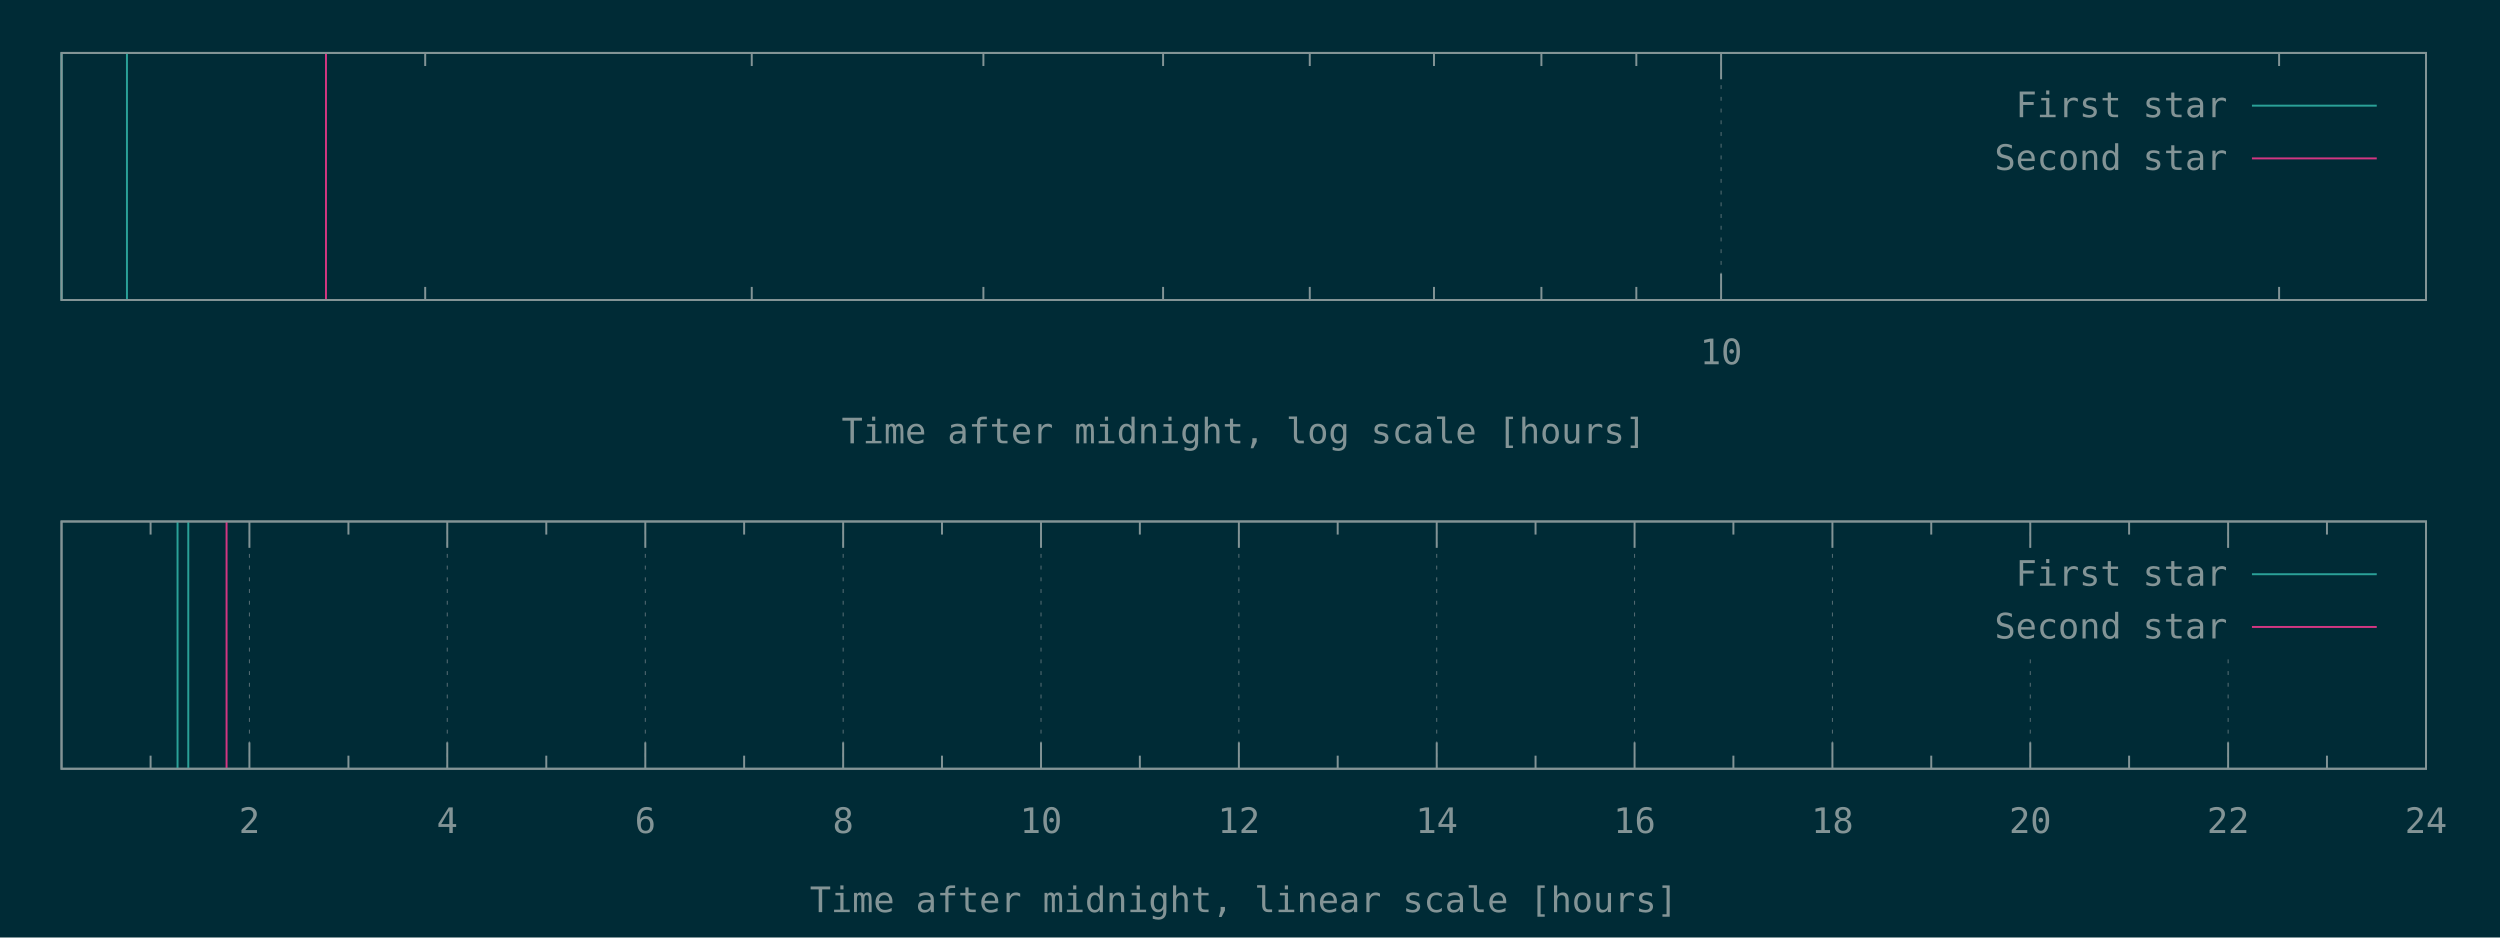
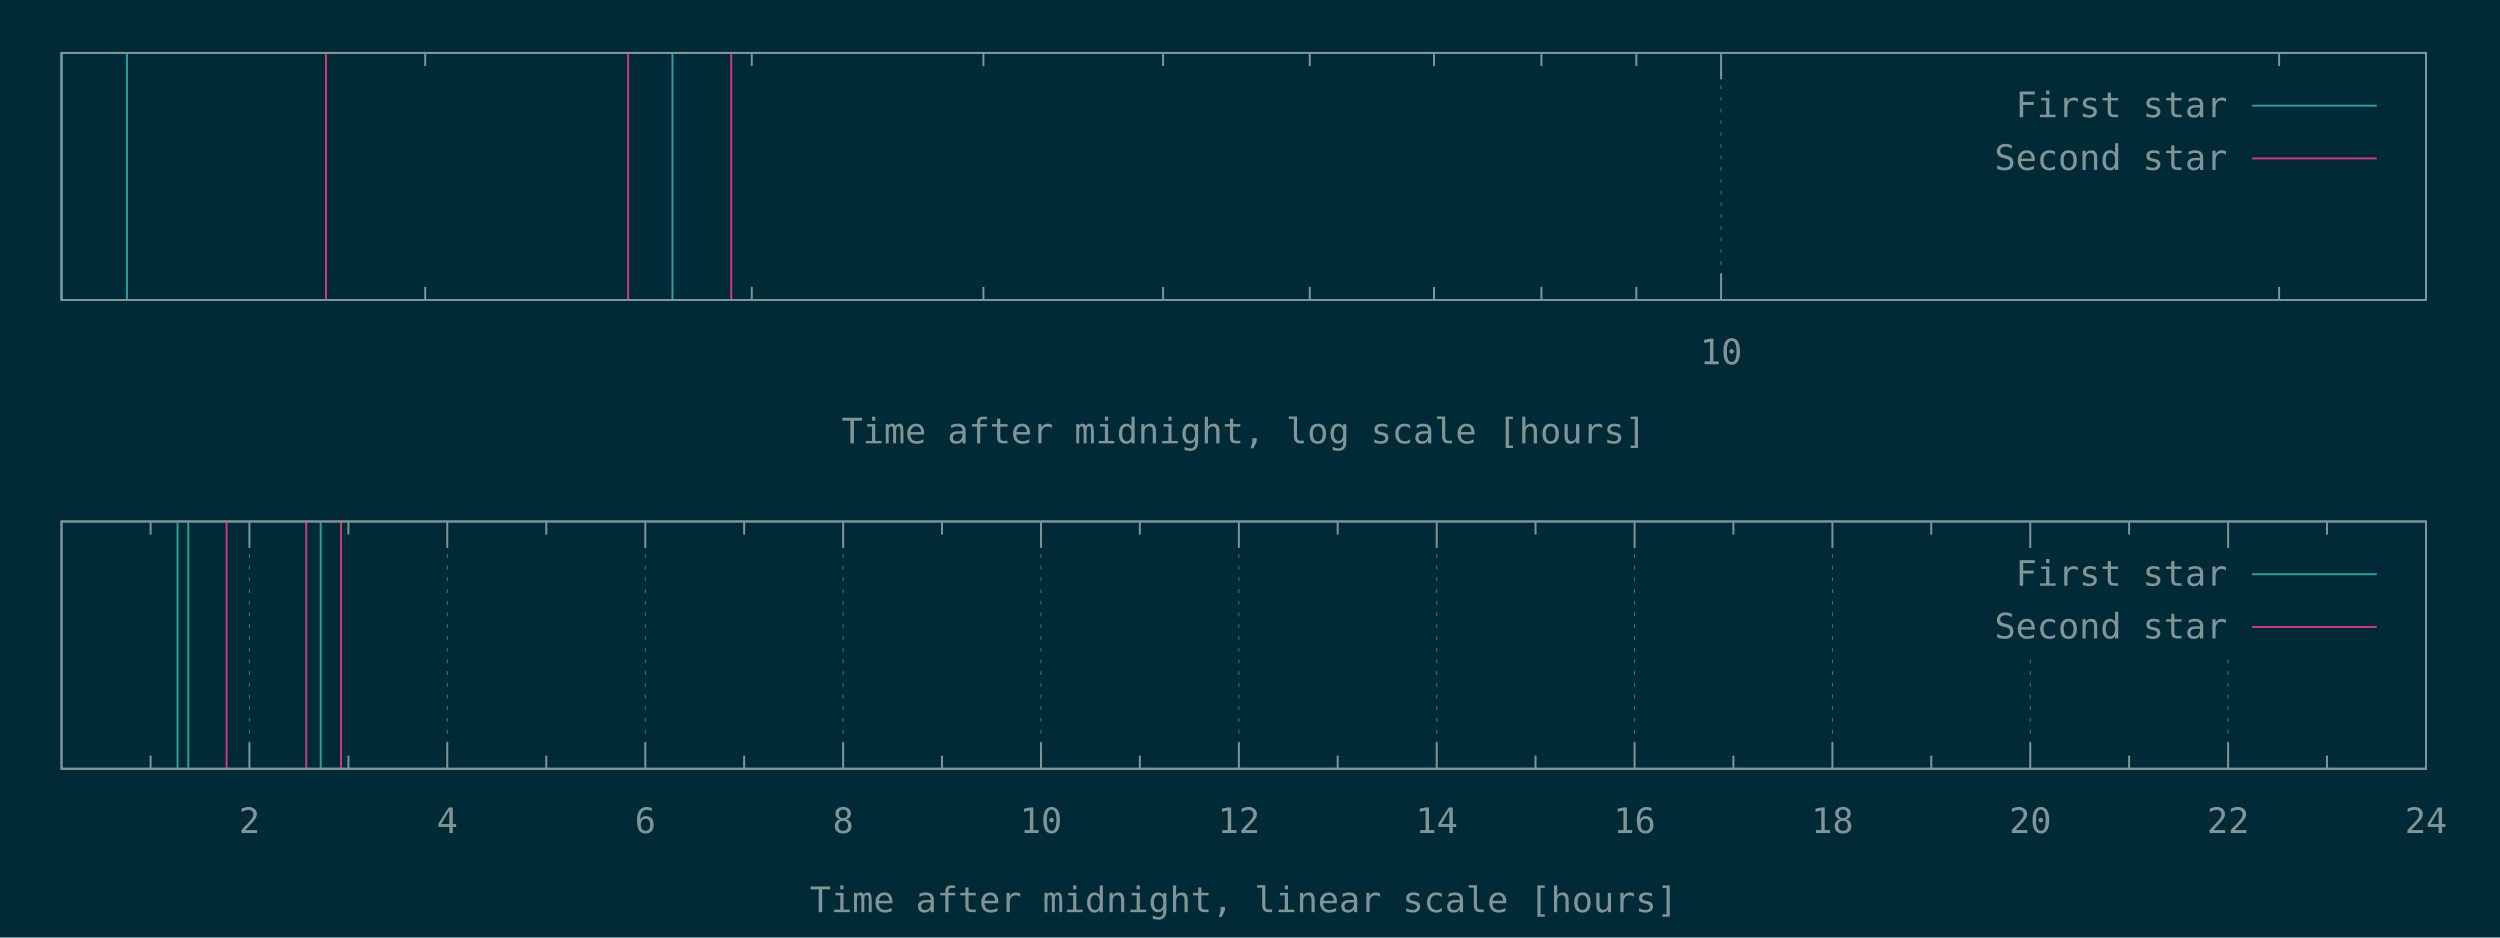
<svg xmlns="http://www.w3.org/2000/svg" xmlns:xlink="http://www.w3.org/1999/xlink" width="1280" height="480" viewBox="0 0 1280 480">
  <g id="gnuplot_canvas">
    <rect x="0" y="0" width="1280" height="480" fill="#002b36" />
    <defs>
      <circle id="gpDot" r="0.5" stroke-width="0.5" stroke="currentColor" />
      <path id="gpPt0" stroke-width="0.148" stroke="currentColor" d="M-1,0 h2 M0,-1 v2" />
      <path id="gpPt1" stroke-width="0.148" stroke="currentColor" d="M-1,-1 L1,1 M1,-1 L-1,1" />
      <path id="gpPt2" stroke-width="0.148" stroke="currentColor" d="M-1,0 L1,0 M0,-1 L0,1 M-1,-1 L1,1 M-1,1 L1,-1" />
      <rect id="gpPt3" stroke-width="0.148" stroke="currentColor" x="-1" y="-1" width="2" height="2" />
      <rect id="gpPt4" stroke-width="0.148" stroke="currentColor" fill="currentColor" x="-1" y="-1" width="2" height="2" />
      <circle id="gpPt5" stroke-width="0.148" stroke="currentColor" cx="0" cy="0" r="1" />
      <use xlink:href="#gpPt5" id="gpPt6" fill="currentColor" stroke="none" />
      <path id="gpPt7" stroke-width="0.148" stroke="currentColor" d="M0,-1.33 L-1.33,0.67 L1.33,0.67 z" />
      <use xlink:href="#gpPt7" id="gpPt8" fill="currentColor" stroke="none" />
      <use xlink:href="#gpPt7" id="gpPt9" stroke="currentColor" transform="rotate(180)" />
      <use xlink:href="#gpPt9" id="gpPt10" fill="currentColor" stroke="none" />
      <use xlink:href="#gpPt3" id="gpPt11" stroke="currentColor" transform="rotate(45)" />
      <use xlink:href="#gpPt11" id="gpPt12" fill="currentColor" stroke="none" />
      <path id="gpPt13" stroke-width="0.148" stroke="currentColor" d="M0,1.330 L1.265,0.411 L0.782,-1.067 L-0.782,-1.076 L-1.265,0.411 z" />
      <use xlink:href="#gpPt13" id="gpPt14" fill="currentColor" stroke="none" />
      <filter id="textbox" filterUnits="objectBoundingBox" x="0" y="0" height="1" width="1">
        <feFlood flood-color="#002B36" flood-opacity="1" result="bgnd" />
        <feComposite in="SourceGraphic" in2="bgnd" operator="atop" />
      </filter>
      <filter id="greybox" filterUnits="objectBoundingBox" x="0" y="0" height="1" width="1">
        <feFlood flood-color="lightgrey" flood-opacity="1" result="grey" />
        <feComposite in="SourceGraphic" in2="grey" operator="atop" />
      </filter>
    </defs>
    <g fill="none" color="#002B36" stroke="currentColor" stroke-width="1.00" stroke-linecap="butt" stroke-linejoin="miter">
</g>
    <g fill="none" color="black" stroke="currentColor" stroke-width="1.00" stroke-linecap="butt" stroke-linejoin="miter">
      <path stroke="rgb(131, 148, 150)" d="M217.7,153.6 L217.7,146.9 M217.7,27.1 L217.7,33.8 M384.9,153.6 L384.9,146.9 M384.9,27.1 L384.9,33.8   M503.5,153.6 L503.5,146.9 M503.5,27.1 L503.5,33.8 M595.5,153.6 L595.5,146.9 M595.5,27.1 L595.5,33.8   M670.6,153.6 L670.6,146.9 M670.6,27.1 L670.6,33.8 M734.2,153.6 L734.2,146.9 M734.2,27.1 L734.2,33.8   M789.2,153.6 L789.2,146.9 M789.2,27.1 L789.2,33.8 M837.8,153.6 L837.8,146.9 M837.8,27.1 L837.8,33.8    " />
    </g>
    <g fill="none" color="black" stroke="rgb(131, 148, 150)" stroke-width="0.50" stroke-linecap="butt" stroke-linejoin="miter">
</g>
    <g fill="none" color="gray" stroke="currentColor" stroke-width="0.50" stroke-linecap="butt" stroke-linejoin="miter">
      <path stroke="rgb( 88, 110, 117)" stroke-dasharray="2,4" class="gridline" d="M881.2,153.6 L881.2,27.1  " />
    </g>
    <g fill="none" color="gray" stroke="rgb( 88, 110, 117)" stroke-width="1.00" stroke-linecap="butt" stroke-linejoin="miter">
</g>
    <g fill="none" color="black" stroke="currentColor" stroke-width="1.00" stroke-linecap="butt" stroke-linejoin="miter">
      <path stroke="rgb(131, 148, 150)" d="M881.2,153.6 L881.2,140.1 M881.2,27.1 L881.2,40.6  " />
      <g transform="translate(881.2,186.5)" stroke="none" fill="rgb(131,148,150)" font-family="Inconsolata" font-size="18.00" text-anchor="middle">
        <text>
          <tspan font-family="Inconsolata"> 10</tspan>
        </text>
      </g>
    </g>
    <g fill="none" color="black" stroke="currentColor" stroke-width="1.00" stroke-linecap="butt" stroke-linejoin="miter">
      <path stroke="rgb(131, 148, 150)" d="M1166.9,153.6 L1166.9,146.9 M1166.9,27.1 L1166.9,33.8  " />
    </g>
    <g fill="none" color="black" stroke="currentColor" stroke-width="1.00" stroke-linecap="butt" stroke-linejoin="miter">
      <path stroke="rgb(131, 148, 150)" d="M31.5,27.1 L31.5,153.6 L1242.1,153.6 L1242.1,27.1 L31.5,27.1 Z  " />
    </g>
    <g fill="none" color="black" stroke="currentColor" stroke-width="1.00" stroke-linecap="butt" stroke-linejoin="miter">
      <g transform="translate(636.8,227.0)" stroke="none" fill="rgb(131,148,150)" font-family="Inconsolata" font-size="18.00" text-anchor="middle">
        <text>
          <tspan font-family="Inconsolata">Time after midnight, log scale [hours]</tspan>
        </text>
      </g>
    </g>
    <g fill="none" color="black" stroke="currentColor" stroke-width="1.00" stroke-linecap="butt" stroke-linejoin="miter">
</g>
    <g id="gnuplot_plot_1a">
      <g fill="none" color="black" stroke="currentColor" stroke-width="1.00" stroke-linecap="butt" stroke-linejoin="miter">
-         <path stroke="rgb( 42, 161, 152)" d="M31.5,153.6 L31.5,27.1 M65.0,153.6 L65.0,27.1  " />
+         <path stroke="rgb( 42, 161, 152)" d="M31.5,153.6 L31.5,27.1 M65.0,153.6 L65.0,27.1 M344.3,153.6 L344.3,27.1  " />
      </g>
    </g>
    <g id="gnuplot_plot_2a">
      <g fill="none" color="black" stroke="currentColor" stroke-width="1.00" stroke-linecap="butt" stroke-linejoin="miter">
-         <path stroke="rgb(211,  54, 130)" d="M166.9,153.6 L166.9,27.1  " />
+         <path stroke="rgb(211,  54, 130)" d="M166.9,153.6 L166.9,27.1 M321.6,153.6 L321.6,27.1 M374.4,153.6 L374.4,27.1  " />
      </g>
    </g>
    <g stroke="none" shape-rendering="crispEdges">
      <polygon fill="#002B36" points="1001.8,94.6 1229.5,94.6 1229.5,40.6 1001.8,40.6 " />
    </g>
    <g id="gnuplot_plot_1a">
      <g fill="none" color="black" stroke="currentColor" stroke-width="1.00" stroke-linecap="butt" stroke-linejoin="miter">
        <g transform="translate(1140.4,60.0)" stroke="none" fill="rgb(131,148,150)" font-family="Inconsolata" font-size="18.00" text-anchor="end">
          <text>
            <tspan font-family="Inconsolata">First star</tspan>
          </text>
        </g>
      </g>
      <g fill="none" color="black" stroke="currentColor" stroke-width="1.00" stroke-linecap="butt" stroke-linejoin="miter">
        <path stroke="rgb( 42, 161, 152)" d="M1153.0,54.1 L1216.9,54.1  " />
      </g>
    </g>
    <g id="gnuplot_plot_2a">
      <g fill="none" color="black" stroke="currentColor" stroke-width="1.00" stroke-linecap="butt" stroke-linejoin="miter">
        <g transform="translate(1140.4,87.0)" stroke="none" fill="rgb(131,148,150)" font-family="Inconsolata" font-size="18.00" text-anchor="end">
          <text>
            <tspan font-family="Inconsolata">Second star</tspan>
          </text>
        </g>
      </g>
      <g fill="none" color="black" stroke="currentColor" stroke-width="1.00" stroke-linecap="butt" stroke-linejoin="miter">
        <path stroke="rgb(211,  54, 130)" d="M1153.0,81.1 L1216.9,81.1  " />
      </g>
    </g>
    <g fill="none" color="#002B36" stroke="rgb(211,  54, 130)" stroke-width="2.00" stroke-linecap="butt" stroke-linejoin="miter">
</g>
    <g fill="none" color="black" stroke="currentColor" stroke-width="2.00" stroke-linecap="butt" stroke-linejoin="miter">
</g>
    <g fill="none" color="black" stroke="black" stroke-width="1.00" stroke-linecap="butt" stroke-linejoin="miter">
</g>
    <g fill="none" color="black" stroke="currentColor" stroke-width="1.00" stroke-linecap="butt" stroke-linejoin="miter">
      <path stroke="rgb(131, 148, 150)" d="M31.5,27.1 L31.5,153.6 L1242.1,153.6 L1242.1,27.1 L31.5,27.1 Z  " />
    </g>
    <g fill="none" color="black" stroke="currentColor" stroke-width="1.00" stroke-linecap="butt" stroke-linejoin="miter">
</g>
    <g fill="none" color="black" stroke="currentColor" stroke-width="1.00" stroke-linecap="butt" stroke-linejoin="miter">
      <path stroke="rgb(131, 148, 150)" d="M77.1,393.6 L77.1,386.9 M77.1,267.0 L77.1,273.7  " />
    </g>
    <g fill="none" color="black" stroke="rgb(131, 148, 150)" stroke-width="0.50" stroke-linecap="butt" stroke-linejoin="miter">
</g>
    <g fill="none" color="gray" stroke="currentColor" stroke-width="0.50" stroke-linecap="butt" stroke-linejoin="miter">
      <path stroke="rgb( 88, 110, 117)" stroke-dasharray="2,4" class="gridline" d="M127.7,393.6 L127.7,267.0  " />
    </g>
    <g fill="none" color="gray" stroke="rgb( 88, 110, 117)" stroke-width="1.00" stroke-linecap="butt" stroke-linejoin="miter">
</g>
    <g fill="none" color="black" stroke="currentColor" stroke-width="1.00" stroke-linecap="butt" stroke-linejoin="miter">
      <path stroke="rgb(131, 148, 150)" d="M127.7,393.6 L127.7,380.1 M127.7,267.0 L127.7,280.5  " />
      <g transform="translate(127.7,426.5)" stroke="none" fill="rgb(131,148,150)" font-family="Inconsolata" font-size="18.00" text-anchor="middle">
        <text>
          <tspan font-family="Inconsolata"> 2</tspan>
        </text>
      </g>
    </g>
    <g fill="none" color="black" stroke="currentColor" stroke-width="1.00" stroke-linecap="butt" stroke-linejoin="miter">
      <path stroke="rgb(131, 148, 150)" d="M178.4,393.6 L178.4,386.9 M178.4,267.0 L178.4,273.7  " />
    </g>
    <g fill="none" color="black" stroke="rgb(131, 148, 150)" stroke-width="0.50" stroke-linecap="butt" stroke-linejoin="miter">
</g>
    <g fill="none" color="gray" stroke="currentColor" stroke-width="0.50" stroke-linecap="butt" stroke-linejoin="miter">
      <path stroke="rgb( 88, 110, 117)" stroke-dasharray="2,4" class="gridline" d="M229.0,393.6 L229.0,267.0  " />
    </g>
    <g fill="none" color="gray" stroke="rgb( 88, 110, 117)" stroke-width="1.00" stroke-linecap="butt" stroke-linejoin="miter">
</g>
    <g fill="none" color="black" stroke="currentColor" stroke-width="1.00" stroke-linecap="butt" stroke-linejoin="miter">
      <path stroke="rgb(131, 148, 150)" d="M229.0,393.6 L229.0,380.1 M229.0,267.0 L229.0,280.5  " />
      <g transform="translate(229.0,426.5)" stroke="none" fill="rgb(131,148,150)" font-family="Inconsolata" font-size="18.00" text-anchor="middle">
        <text>
          <tspan font-family="Inconsolata"> 4</tspan>
        </text>
      </g>
    </g>
    <g fill="none" color="black" stroke="currentColor" stroke-width="1.00" stroke-linecap="butt" stroke-linejoin="miter">
      <path stroke="rgb(131, 148, 150)" d="M279.7,393.6 L279.7,386.9 M279.7,267.0 L279.7,273.7  " />
    </g>
    <g fill="none" color="black" stroke="rgb(131, 148, 150)" stroke-width="0.50" stroke-linecap="butt" stroke-linejoin="miter">
</g>
    <g fill="none" color="gray" stroke="currentColor" stroke-width="0.50" stroke-linecap="butt" stroke-linejoin="miter">
      <path stroke="rgb( 88, 110, 117)" stroke-dasharray="2,4" class="gridline" d="M330.4,393.6 L330.4,267.0  " />
    </g>
    <g fill="none" color="gray" stroke="rgb( 88, 110, 117)" stroke-width="1.00" stroke-linecap="butt" stroke-linejoin="miter">
</g>
    <g fill="none" color="black" stroke="currentColor" stroke-width="1.00" stroke-linecap="butt" stroke-linejoin="miter">
      <path stroke="rgb(131, 148, 150)" d="M330.4,393.6 L330.4,380.1 M330.4,267.0 L330.4,280.5  " />
      <g transform="translate(330.4,426.5)" stroke="none" fill="rgb(131,148,150)" font-family="Inconsolata" font-size="18.00" text-anchor="middle">
        <text>
          <tspan font-family="Inconsolata"> 6</tspan>
        </text>
      </g>
    </g>
    <g fill="none" color="black" stroke="currentColor" stroke-width="1.00" stroke-linecap="butt" stroke-linejoin="miter">
      <path stroke="rgb(131, 148, 150)" d="M381.0,393.6 L381.0,386.9 M381.0,267.0 L381.0,273.7  " />
    </g>
    <g fill="none" color="black" stroke="rgb(131, 148, 150)" stroke-width="0.50" stroke-linecap="butt" stroke-linejoin="miter">
</g>
    <g fill="none" color="gray" stroke="currentColor" stroke-width="0.50" stroke-linecap="butt" stroke-linejoin="miter">
      <path stroke="rgb( 88, 110, 117)" stroke-dasharray="2,4" class="gridline" d="M431.7,393.6 L431.7,267.0  " />
    </g>
    <g fill="none" color="gray" stroke="rgb( 88, 110, 117)" stroke-width="1.00" stroke-linecap="butt" stroke-linejoin="miter">
</g>
    <g fill="none" color="black" stroke="currentColor" stroke-width="1.00" stroke-linecap="butt" stroke-linejoin="miter">
      <path stroke="rgb(131, 148, 150)" d="M431.7,393.6 L431.7,380.1 M431.7,267.0 L431.7,280.5  " />
      <g transform="translate(431.7,426.5)" stroke="none" fill="rgb(131,148,150)" font-family="Inconsolata" font-size="18.00" text-anchor="middle">
        <text>
          <tspan font-family="Inconsolata"> 8</tspan>
        </text>
      </g>
    </g>
    <g fill="none" color="black" stroke="currentColor" stroke-width="1.00" stroke-linecap="butt" stroke-linejoin="miter">
      <path stroke="rgb(131, 148, 150)" d="M482.3,393.6 L482.3,386.9 M482.3,267.0 L482.3,273.7  " />
    </g>
    <g fill="none" color="black" stroke="rgb(131, 148, 150)" stroke-width="0.50" stroke-linecap="butt" stroke-linejoin="miter">
</g>
    <g fill="none" color="gray" stroke="currentColor" stroke-width="0.50" stroke-linecap="butt" stroke-linejoin="miter">
      <path stroke="rgb( 88, 110, 117)" stroke-dasharray="2,4" class="gridline" d="M533.0,393.6 L533.0,267.0  " />
    </g>
    <g fill="none" color="gray" stroke="rgb( 88, 110, 117)" stroke-width="1.00" stroke-linecap="butt" stroke-linejoin="miter">
</g>
    <g fill="none" color="black" stroke="currentColor" stroke-width="1.00" stroke-linecap="butt" stroke-linejoin="miter">
      <path stroke="rgb(131, 148, 150)" d="M533.0,393.6 L533.0,380.1 M533.0,267.0 L533.0,280.5  " />
      <g transform="translate(533.0,426.5)" stroke="none" fill="rgb(131,148,150)" font-family="Inconsolata" font-size="18.00" text-anchor="middle">
        <text>
          <tspan font-family="Inconsolata"> 10</tspan>
        </text>
      </g>
    </g>
    <g fill="none" color="black" stroke="currentColor" stroke-width="1.00" stroke-linecap="butt" stroke-linejoin="miter">
      <path stroke="rgb(131, 148, 150)" d="M583.6,393.6 L583.6,386.9 M583.6,267.0 L583.6,273.7  " />
    </g>
    <g fill="none" color="black" stroke="rgb(131, 148, 150)" stroke-width="0.50" stroke-linecap="butt" stroke-linejoin="miter">
</g>
    <g fill="none" color="gray" stroke="currentColor" stroke-width="0.50" stroke-linecap="butt" stroke-linejoin="miter">
      <path stroke="rgb( 88, 110, 117)" stroke-dasharray="2,4" class="gridline" d="M634.3,393.6 L634.3,267.0  " />
    </g>
    <g fill="none" color="gray" stroke="rgb( 88, 110, 117)" stroke-width="1.00" stroke-linecap="butt" stroke-linejoin="miter">
</g>
    <g fill="none" color="black" stroke="currentColor" stroke-width="1.00" stroke-linecap="butt" stroke-linejoin="miter">
      <path stroke="rgb(131, 148, 150)" d="M634.3,393.6 L634.3,380.1 M634.3,267.0 L634.3,280.5  " />
      <g transform="translate(634.3,426.5)" stroke="none" fill="rgb(131,148,150)" font-family="Inconsolata" font-size="18.00" text-anchor="middle">
        <text>
          <tspan font-family="Inconsolata"> 12</tspan>
        </text>
      </g>
    </g>
    <g fill="none" color="black" stroke="currentColor" stroke-width="1.00" stroke-linecap="butt" stroke-linejoin="miter">
      <path stroke="rgb(131, 148, 150)" d="M684.9,393.6 L684.9,386.9 M684.9,267.0 L684.9,273.7  " />
    </g>
    <g fill="none" color="black" stroke="rgb(131, 148, 150)" stroke-width="0.50" stroke-linecap="butt" stroke-linejoin="miter">
</g>
    <g fill="none" color="gray" stroke="currentColor" stroke-width="0.50" stroke-linecap="butt" stroke-linejoin="miter">
      <path stroke="rgb( 88, 110, 117)" stroke-dasharray="2,4" class="gridline" d="M735.6,393.6 L735.6,267.0  " />
    </g>
    <g fill="none" color="gray" stroke="rgb( 88, 110, 117)" stroke-width="1.00" stroke-linecap="butt" stroke-linejoin="miter">
</g>
    <g fill="none" color="black" stroke="currentColor" stroke-width="1.00" stroke-linecap="butt" stroke-linejoin="miter">
      <path stroke="rgb(131, 148, 150)" d="M735.6,393.6 L735.6,380.1 M735.6,267.0 L735.6,280.5  " />
      <g transform="translate(735.6,426.5)" stroke="none" fill="rgb(131,148,150)" font-family="Inconsolata" font-size="18.00" text-anchor="middle">
        <text>
          <tspan font-family="Inconsolata"> 14</tspan>
        </text>
      </g>
    </g>
    <g fill="none" color="black" stroke="currentColor" stroke-width="1.00" stroke-linecap="butt" stroke-linejoin="miter">
      <path stroke="rgb(131, 148, 150)" d="M786.2,393.6 L786.2,386.9 M786.2,267.0 L786.2,273.7  " />
    </g>
    <g fill="none" color="black" stroke="rgb(131, 148, 150)" stroke-width="0.50" stroke-linecap="butt" stroke-linejoin="miter">
</g>
    <g fill="none" color="gray" stroke="currentColor" stroke-width="0.50" stroke-linecap="butt" stroke-linejoin="miter">
      <path stroke="rgb( 88, 110, 117)" stroke-dasharray="2,4" class="gridline" d="M836.9,393.6 L836.9,267.0  " />
    </g>
    <g fill="none" color="gray" stroke="rgb( 88, 110, 117)" stroke-width="1.00" stroke-linecap="butt" stroke-linejoin="miter">
</g>
    <g fill="none" color="black" stroke="currentColor" stroke-width="1.00" stroke-linecap="butt" stroke-linejoin="miter">
      <path stroke="rgb(131, 148, 150)" d="M836.9,393.6 L836.9,380.1 M836.9,267.0 L836.9,280.5  " />
      <g transform="translate(836.9,426.5)" stroke="none" fill="rgb(131,148,150)" font-family="Inconsolata" font-size="18.00" text-anchor="middle">
        <text>
          <tspan font-family="Inconsolata"> 16</tspan>
        </text>
      </g>
    </g>
    <g fill="none" color="black" stroke="currentColor" stroke-width="1.00" stroke-linecap="butt" stroke-linejoin="miter">
      <path stroke="rgb(131, 148, 150)" d="M887.5,393.6 L887.5,386.9 M887.5,267.0 L887.5,273.7  " />
    </g>
    <g fill="none" color="black" stroke="rgb(131, 148, 150)" stroke-width="0.50" stroke-linecap="butt" stroke-linejoin="miter">
</g>
    <g fill="none" color="gray" stroke="currentColor" stroke-width="0.50" stroke-linecap="butt" stroke-linejoin="miter">
      <path stroke="rgb( 88, 110, 117)" stroke-dasharray="2,4" class="gridline" d="M938.2,393.6 L938.2,267.0  " />
    </g>
    <g fill="none" color="gray" stroke="rgb( 88, 110, 117)" stroke-width="1.00" stroke-linecap="butt" stroke-linejoin="miter">
</g>
    <g fill="none" color="black" stroke="currentColor" stroke-width="1.00" stroke-linecap="butt" stroke-linejoin="miter">
      <path stroke="rgb(131, 148, 150)" d="M938.2,393.6 L938.2,380.1 M938.2,267.0 L938.2,280.5  " />
      <g transform="translate(938.2,426.5)" stroke="none" fill="rgb(131,148,150)" font-family="Inconsolata" font-size="18.00" text-anchor="middle">
        <text>
          <tspan font-family="Inconsolata"> 18</tspan>
        </text>
      </g>
    </g>
    <g fill="none" color="black" stroke="currentColor" stroke-width="1.00" stroke-linecap="butt" stroke-linejoin="miter">
      <path stroke="rgb(131, 148, 150)" d="M988.8,393.6 L988.8,386.9 M988.8,267.0 L988.8,273.7  " />
    </g>
    <g fill="none" color="black" stroke="rgb(131, 148, 150)" stroke-width="0.50" stroke-linecap="butt" stroke-linejoin="miter">
</g>
    <g fill="none" color="gray" stroke="currentColor" stroke-width="0.50" stroke-linecap="butt" stroke-linejoin="miter">
      <path stroke="rgb( 88, 110, 117)" stroke-dasharray="2,4" class="gridline" d="M1039.5,393.6 L1039.5,334.5 M1039.5,280.5 L1039.5,267.0  " />
    </g>
    <g fill="none" color="gray" stroke="rgb( 88, 110, 117)" stroke-width="1.00" stroke-linecap="butt" stroke-linejoin="miter">
</g>
    <g fill="none" color="black" stroke="currentColor" stroke-width="1.00" stroke-linecap="butt" stroke-linejoin="miter">
      <path stroke="rgb(131, 148, 150)" d="M1039.5,393.6 L1039.5,380.1 M1039.5,267.0 L1039.5,280.5  " />
      <g transform="translate(1039.5,426.5)" stroke="none" fill="rgb(131,148,150)" font-family="Inconsolata" font-size="18.00" text-anchor="middle">
        <text>
          <tspan font-family="Inconsolata"> 20</tspan>
        </text>
      </g>
    </g>
    <g fill="none" color="black" stroke="currentColor" stroke-width="1.00" stroke-linecap="butt" stroke-linejoin="miter">
      <path stroke="rgb(131, 148, 150)" d="M1090.1,393.6 L1090.1,386.9 M1090.1,267.0 L1090.1,273.7  " />
    </g>
    <g fill="none" color="black" stroke="rgb(131, 148, 150)" stroke-width="0.50" stroke-linecap="butt" stroke-linejoin="miter">
</g>
    <g fill="none" color="gray" stroke="currentColor" stroke-width="0.50" stroke-linecap="butt" stroke-linejoin="miter">
      <path stroke="rgb( 88, 110, 117)" stroke-dasharray="2,4" class="gridline" d="M1140.8,393.6 L1140.8,334.5 M1140.8,280.5 L1140.8,267.0  " />
    </g>
    <g fill="none" color="gray" stroke="rgb( 88, 110, 117)" stroke-width="1.00" stroke-linecap="butt" stroke-linejoin="miter">
</g>
    <g fill="none" color="black" stroke="currentColor" stroke-width="1.00" stroke-linecap="butt" stroke-linejoin="miter">
      <path stroke="rgb(131, 148, 150)" d="M1140.8,393.6 L1140.8,380.1 M1140.8,267.0 L1140.8,280.5  " />
      <g transform="translate(1140.8,426.5)" stroke="none" fill="rgb(131,148,150)" font-family="Inconsolata" font-size="18.00" text-anchor="middle">
        <text>
          <tspan font-family="Inconsolata"> 22</tspan>
        </text>
      </g>
    </g>
    <g fill="none" color="black" stroke="currentColor" stroke-width="1.00" stroke-linecap="butt" stroke-linejoin="miter">
      <path stroke="rgb(131, 148, 150)" d="M1191.4,393.6 L1191.4,386.9 M1191.4,267.0 L1191.4,273.7  " />
    </g>
    <g fill="none" color="black" stroke="rgb(131, 148, 150)" stroke-width="0.50" stroke-linecap="butt" stroke-linejoin="miter">
</g>
    <g fill="none" color="gray" stroke="currentColor" stroke-width="0.50" stroke-linecap="butt" stroke-linejoin="miter">
      <path stroke="rgb( 88, 110, 117)" stroke-dasharray="2,4" class="gridline" d="M1242.1,393.6 L1242.1,267.0  " />
    </g>
    <g fill="none" color="gray" stroke="rgb( 88, 110, 117)" stroke-width="1.00" stroke-linecap="butt" stroke-linejoin="miter">
</g>
    <g fill="none" color="black" stroke="currentColor" stroke-width="1.00" stroke-linecap="butt" stroke-linejoin="miter">
      <path stroke="rgb(131, 148, 150)" d="M1242.1,393.6 L1242.1,380.1 M1242.1,267.0 L1242.1,280.5  " />
      <g transform="translate(1242.1,426.5)" stroke="none" fill="rgb(131,148,150)" font-family="Inconsolata" font-size="18.00" text-anchor="middle">
        <text>
          <tspan font-family="Inconsolata"> 24</tspan>
        </text>
      </g>
    </g>
    <g fill="none" color="black" stroke="currentColor" stroke-width="1.00" stroke-linecap="butt" stroke-linejoin="miter">
</g>
    <g fill="none" color="black" stroke="currentColor" stroke-width="1.00" stroke-linecap="butt" stroke-linejoin="miter">
      <path stroke="rgb(131, 148, 150)" d="M31.5,267.0 L31.5,393.6 L1242.1,393.6 L1242.1,267.0 L31.5,267.0 Z  " />
    </g>
    <g fill="none" color="black" stroke="currentColor" stroke-width="1.00" stroke-linecap="butt" stroke-linejoin="miter">
      <g transform="translate(636.8,467.0)" stroke="none" fill="rgb(131,148,150)" font-family="Inconsolata" font-size="18.00" text-anchor="middle">
        <text>
          <tspan font-family="Inconsolata">Time after midnight, linear scale [hours]</tspan>
        </text>
      </g>
    </g>
    <g fill="none" color="black" stroke="currentColor" stroke-width="1.00" stroke-linecap="butt" stroke-linejoin="miter">
</g>
    <g id="gnuplot_plot_1b">
      <g fill="none" color="black" stroke="currentColor" stroke-width="1.00" stroke-linecap="butt" stroke-linejoin="miter">
-         <path stroke="rgb( 42, 161, 152)" d="M90.9,393.6 L90.9,267.0 M96.4,393.6 L96.4,267.0  " />
+         <path stroke="rgb( 42, 161, 152)" d="M90.9,393.6 L90.9,267.0 M96.4,393.6 L96.4,267.0 M164.2,393.6 L164.2,267.0  " />
      </g>
    </g>
    <g id="gnuplot_plot_2b">
      <g fill="none" color="black" stroke="currentColor" stroke-width="1.00" stroke-linecap="butt" stroke-linejoin="miter">
-         <path stroke="rgb(211,  54, 130)" d="M116.0,393.6 L116.0,267.0  " />
+         <path stroke="rgb(211,  54, 130)" d="M116.0,393.6 L116.0,267.0 M156.8,393.6 L156.8,267.0 M174.6,393.6 L174.6,267.0  " />
      </g>
    </g>
    <g stroke="none" shape-rendering="crispEdges">
      <polygon fill="#002B36" points="1001.8,334.5 1229.5,334.5 1229.5,280.5 1001.8,280.5 " />
    </g>
    <g id="gnuplot_plot_1b">
      <g fill="none" color="black" stroke="currentColor" stroke-width="1.00" stroke-linecap="butt" stroke-linejoin="miter">
        <g transform="translate(1140.4,299.9)" stroke="none" fill="rgb(131,148,150)" font-family="Inconsolata" font-size="18.00" text-anchor="end">
          <text>
            <tspan font-family="Inconsolata">First star</tspan>
          </text>
        </g>
      </g>
      <g fill="none" color="black" stroke="currentColor" stroke-width="1.00" stroke-linecap="butt" stroke-linejoin="miter">
        <path stroke="rgb( 42, 161, 152)" d="M1153.0,294.0 L1216.9,294.0  " />
      </g>
    </g>
    <g id="gnuplot_plot_2b">
      <g fill="none" color="black" stroke="currentColor" stroke-width="1.00" stroke-linecap="butt" stroke-linejoin="miter">
        <g transform="translate(1140.4,326.9)" stroke="none" fill="rgb(131,148,150)" font-family="Inconsolata" font-size="18.00" text-anchor="end">
          <text>
            <tspan font-family="Inconsolata">Second star</tspan>
          </text>
        </g>
      </g>
      <g fill="none" color="black" stroke="currentColor" stroke-width="1.00" stroke-linecap="butt" stroke-linejoin="miter">
        <path stroke="rgb(211,  54, 130)" d="M1153.0,321.0 L1216.9,321.0  " />
      </g>
    </g>
    <g fill="none" color="#002B36" stroke="rgb(211,  54, 130)" stroke-width="2.00" stroke-linecap="butt" stroke-linejoin="miter">
</g>
    <g fill="none" color="black" stroke="currentColor" stroke-width="2.00" stroke-linecap="butt" stroke-linejoin="miter">
</g>
    <g fill="none" color="black" stroke="black" stroke-width="1.00" stroke-linecap="butt" stroke-linejoin="miter">
</g>
    <g fill="none" color="black" stroke="currentColor" stroke-width="1.00" stroke-linecap="butt" stroke-linejoin="miter">
      <path stroke="rgb(131, 148, 150)" d="M31.5,267.0 L31.5,393.6 L1242.1,393.6 L1242.1,267.0 L31.5,267.0 Z  " />
    </g>
    <g fill="none" color="black" stroke="currentColor" stroke-width="1.00" stroke-linecap="butt" stroke-linejoin="miter">
</g>
  </g>
</svg>
